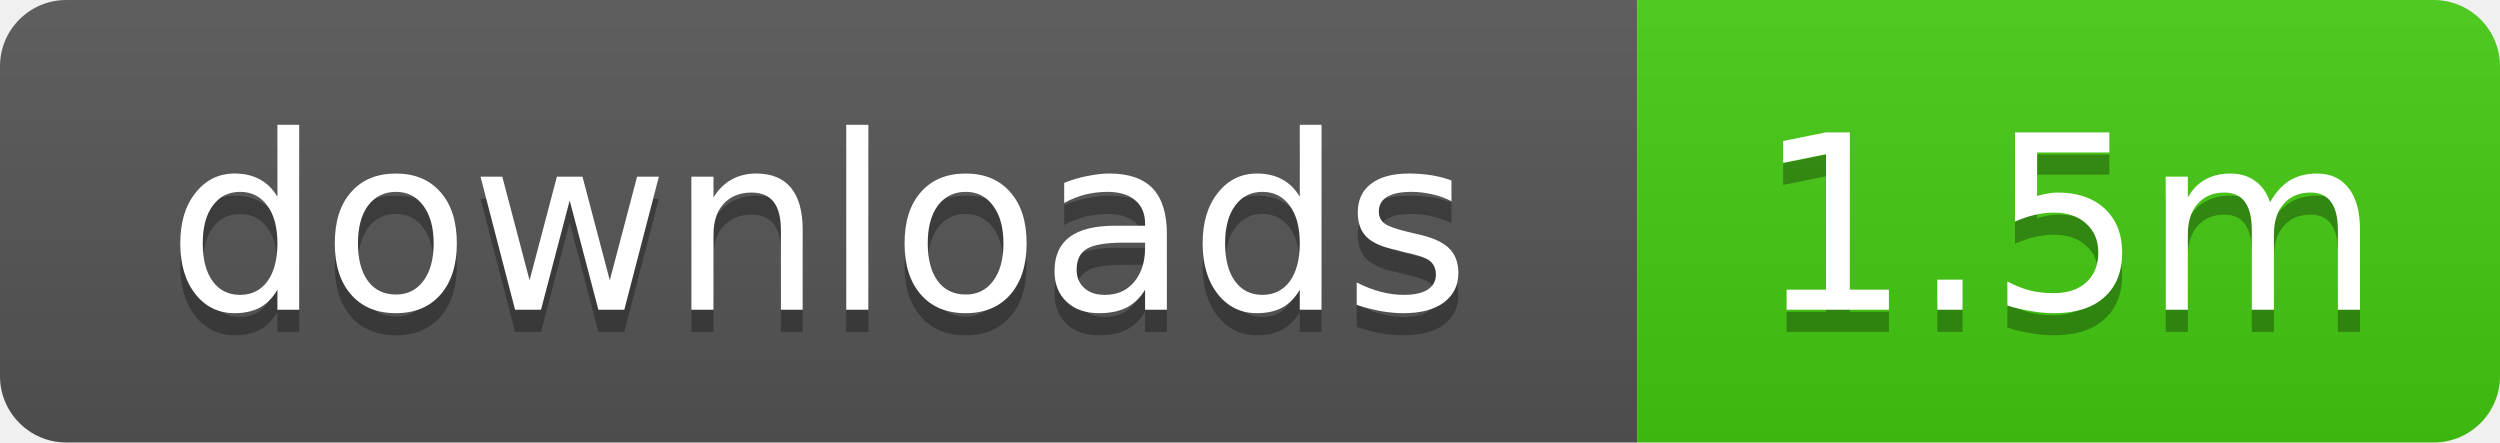
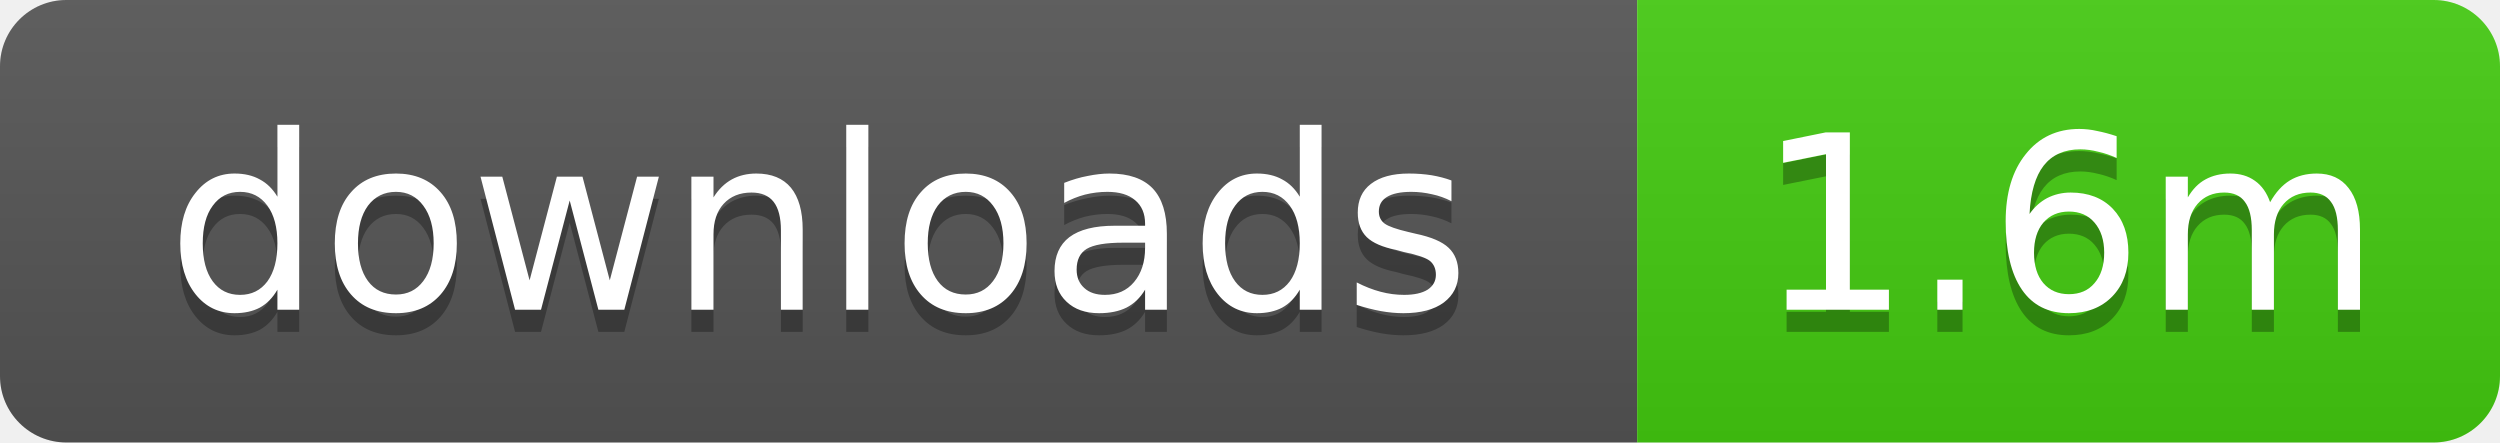
- <svg xmlns="http://www.w3.org/2000/svg" width="113" height="20" role="img" aria-label="downloads: 1.5m">
+ <svg xmlns="http://www.w3.org/2000/svg" width="113" height="20" role="img" aria-label="downloads: 1.6m">
  <linearGradient id="s" x2="0" y2="100%">
    <stop offset="0" stop-color="#bbb" stop-opacity=".1" />
    <stop offset="1" stop-opacity=".1" />
  </linearGradient>
  <clipPath id="r">
    <rect width="113" height="20" rx="3" />
  </clipPath>
  <g clip-path="url(#r)">
    <rect width="74" height="20" fill="#555" />
    <rect x="74" width="39" height="20" fill="#4c1" />
    <rect width="113" height="20" fill="url(#s)" />
  </g>
  <g fill="#fff" text-anchor="middle" font-family="Verdana,Geneva,DejaVu Sans,sans-serif" text-rendering="geometricPrecision" font-size="11">
    <text x="37" y="15" fill="#010101" fill-opacity=".3">downloads</text>
    <text x="37" y="14">downloads</text>
-     <text x="93.5" y="15" fill="#010101" fill-opacity=".3">1.5m</text>
-     <text x="93.5" y="14">1.5m</text>
+     <text x="93.5" y="15" fill="#010101" fill-opacity=".3">1.6m</text>
+     <text x="93.5" y="14">1.6m</text>
  </g>
</svg>
